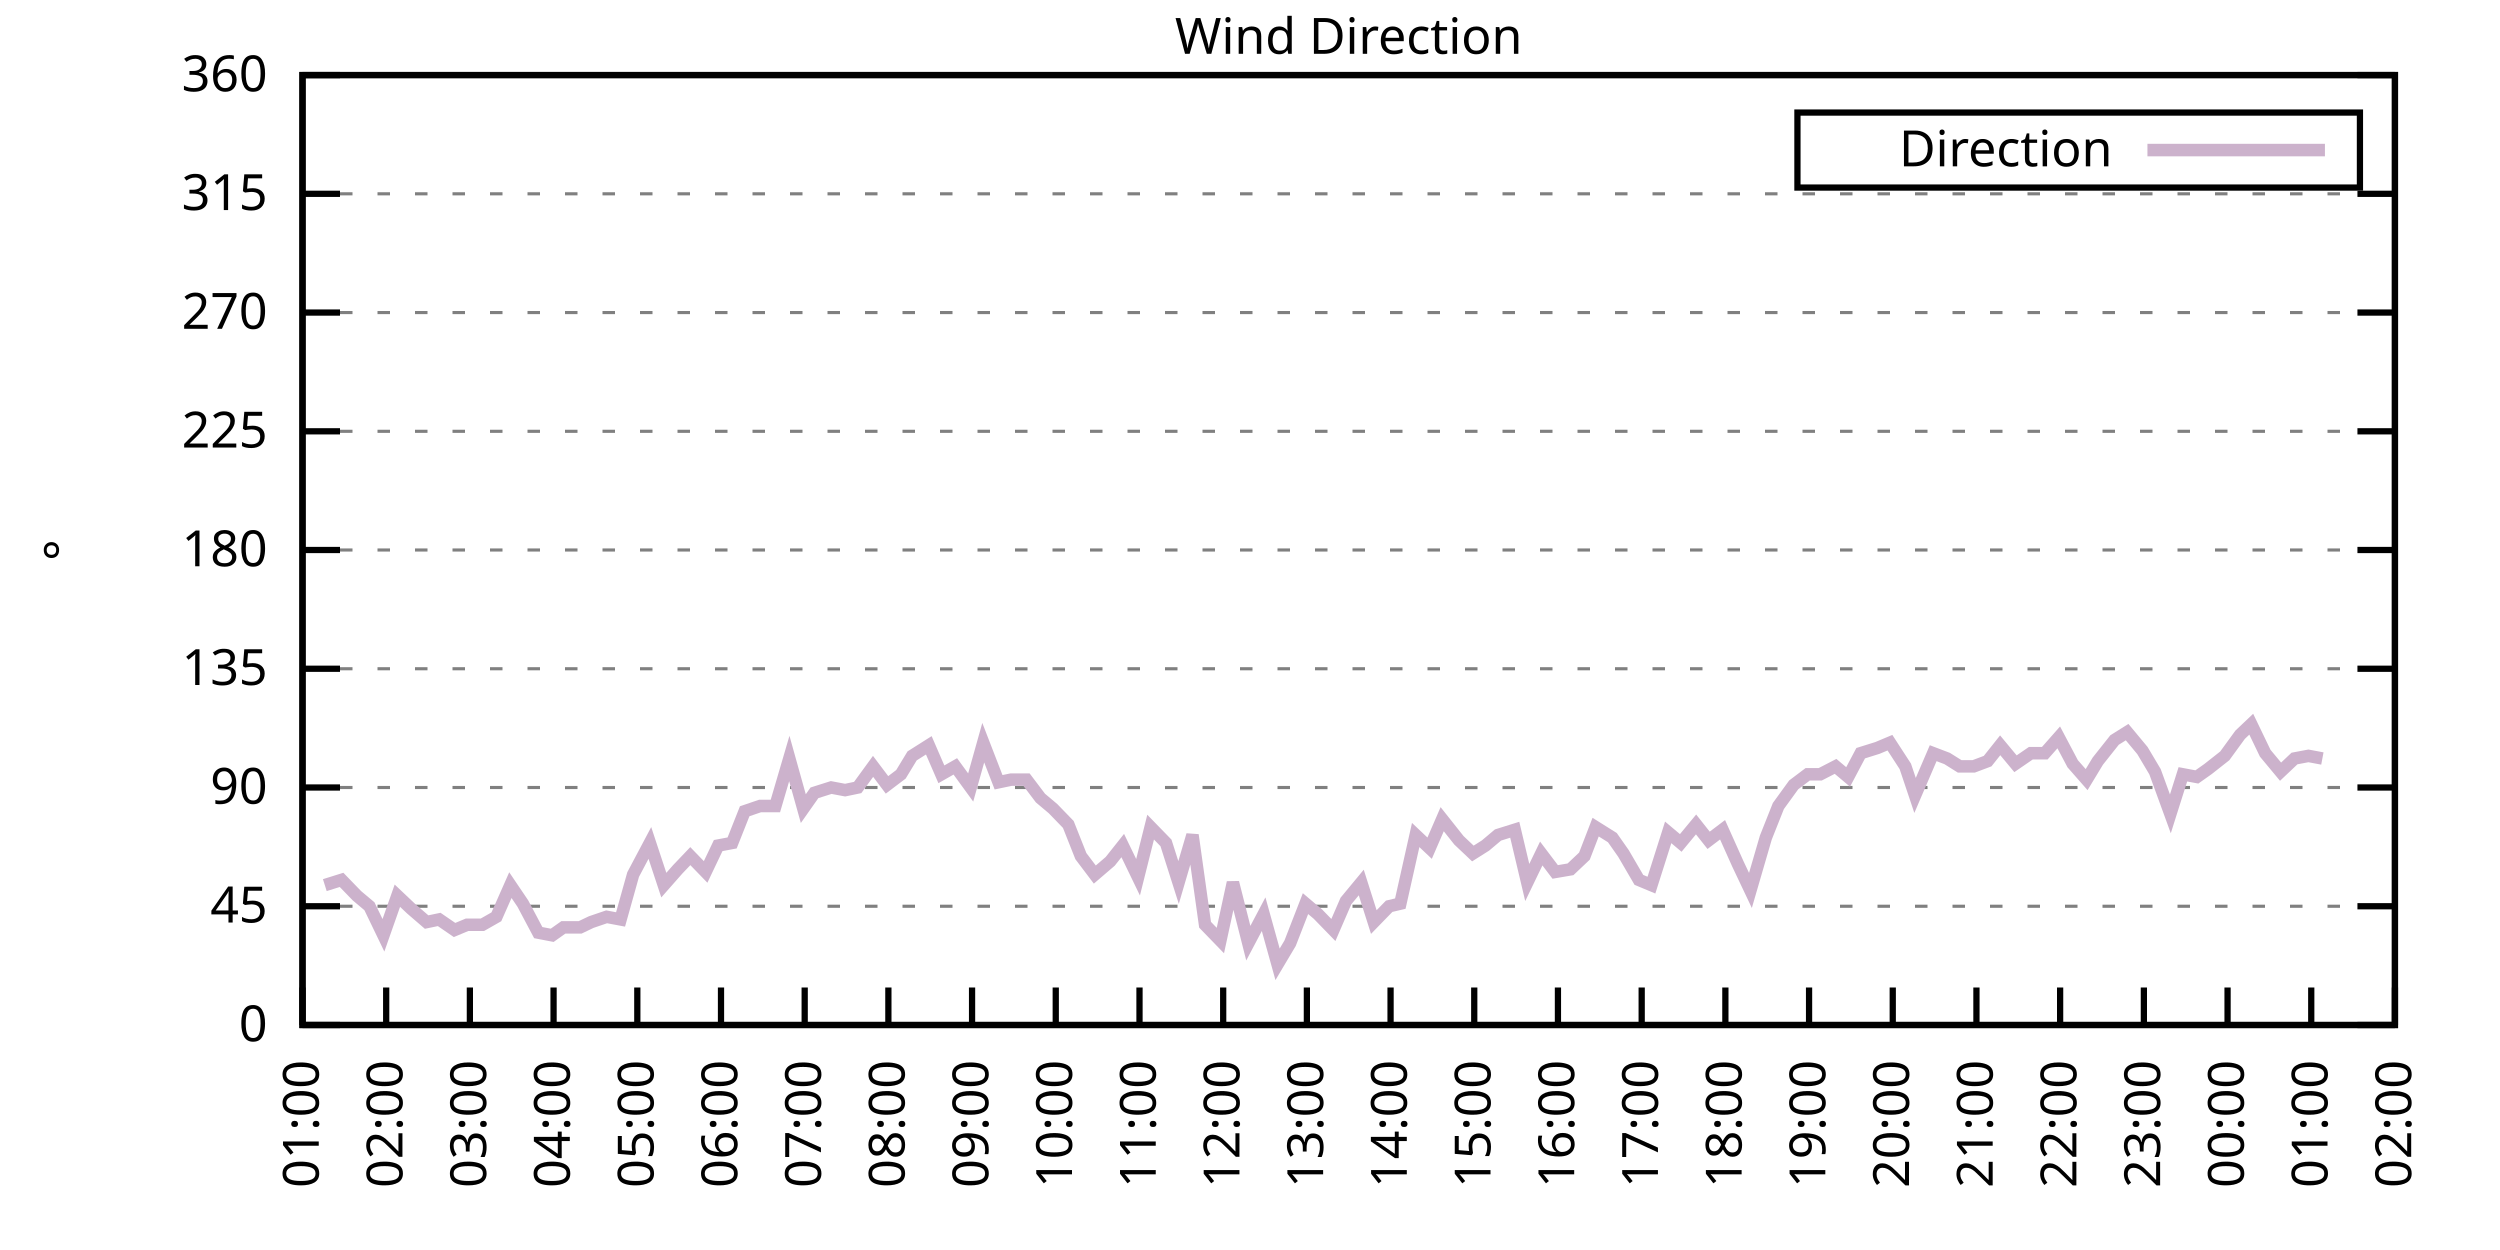
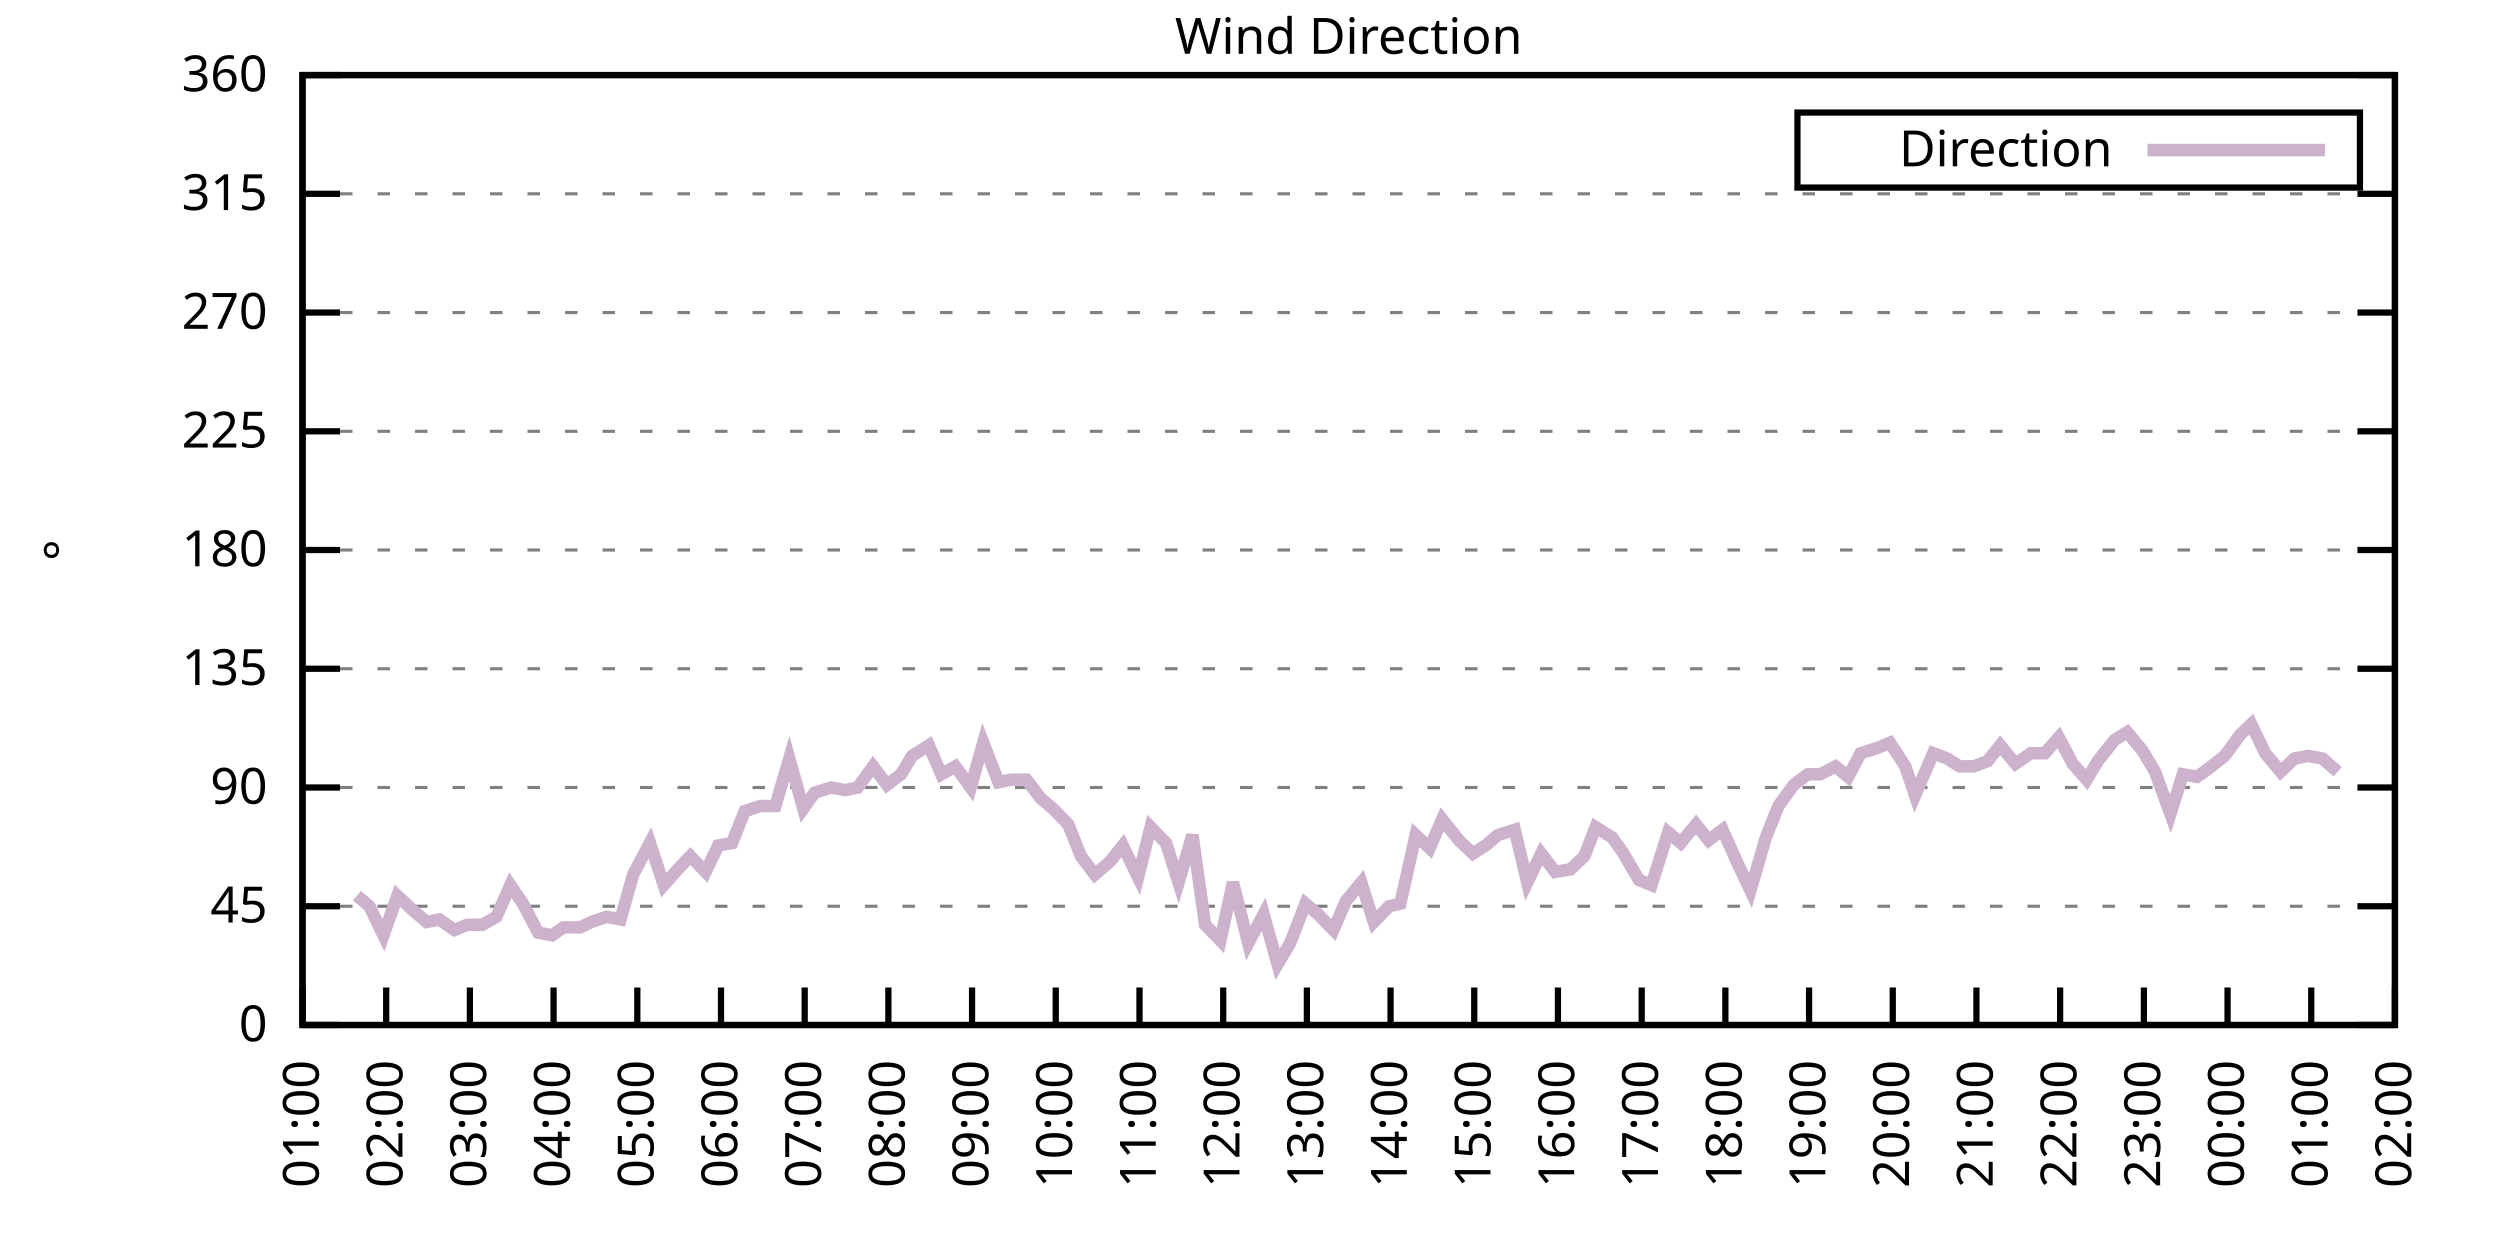
<svg xmlns="http://www.w3.org/2000/svg" xmlns:xlink="http://www.w3.org/1999/xlink" width="400" height="200" viewBox="0 0 400 200">
  <g id="gnuplot_canvas">
    <rect x="0" y="0" width="400" height="200" fill="none" />
    <defs>
      <circle id="gpDot" r="0.5" stroke-width="0.5" stroke="currentColor" />
      <path id="gpPt0" stroke-width="0.333" stroke="currentColor" d="M-1,0 h2 M0,-1 v2" />
      <path id="gpPt1" stroke-width="0.333" stroke="currentColor" d="M-1,-1 L1,1 M1,-1 L-1,1" />
      <path id="gpPt2" stroke-width="0.333" stroke="currentColor" d="M-1,0 L1,0 M0,-1 L0,1 M-1,-1 L1,1 M-1,1 L1,-1" />
      <rect id="gpPt3" stroke-width="0.333" stroke="currentColor" x="-1" y="-1" width="2" height="2" />
      <rect id="gpPt4" stroke-width="0.333" stroke="currentColor" fill="currentColor" x="-1" y="-1" width="2" height="2" />
      <circle id="gpPt5" stroke-width="0.333" stroke="currentColor" cx="0" cy="0" r="1" />
      <use xlink:href="#gpPt5" id="gpPt6" fill="currentColor" stroke="none" />
      <path id="gpPt7" stroke-width="0.333" stroke="currentColor" d="M0,-1.33 L-1.33,0.67 L1.33,0.67 z" />
      <use xlink:href="#gpPt7" id="gpPt8" fill="currentColor" stroke="none" />
      <use xlink:href="#gpPt7" id="gpPt9" stroke="currentColor" transform="rotate(180)" />
      <use xlink:href="#gpPt9" id="gpPt10" fill="currentColor" stroke="none" />
      <use xlink:href="#gpPt3" id="gpPt11" stroke="currentColor" transform="rotate(45)" />
      <use xlink:href="#gpPt11" id="gpPt12" fill="currentColor" stroke="none" />
      <path id="gpPt13" stroke-width="0.333" stroke="currentColor" d="M0,1.330 L1.265,0.411 L0.782,-1.067 L-0.782,-1.076 L-1.265,0.411 z" />
      <use xlink:href="#gpPt13" id="gpPt14" fill="currentColor" stroke="none" />
      <filter id="textbox" filterUnits="objectBoundingBox" x="0" y="0" height="1" width="1">
        <feFlood flood-color="white" flood-opacity="1" result="bgnd" />
        <feComposite in="SourceGraphic" in2="bgnd" operator="atop" />
      </filter>
      <filter id="greybox" filterUnits="objectBoundingBox" x="0" y="0" height="1" width="1">
        <feFlood flood-color="lightgrey" flood-opacity="1" result="grey" />
        <feComposite in="SourceGraphic" in2="grey" operator="atop" />
      </filter>
    </defs>
    <g fill="none" color="white" stroke="currentColor" stroke-width="1.00" stroke-linecap="butt" stroke-linejoin="miter">
</g>
    <g fill="none" color="black" stroke="currentColor" stroke-width="1.00" stroke-linecap="butt" stroke-linejoin="miter">
      <g stroke="none" shape-rendering="crispEdges">
        <polygon fill="rgb(255, 255, 255)" points="48.40,164.00 383.18,164.00 383.18,12.02 48.40,12.02 " />
      </g>
    </g>
    <g fill="none" color="black" stroke="currentColor" stroke-width="1.00" stroke-linecap="butt" stroke-linejoin="miter">
</g>
    <g fill="none" color="black" stroke="black" stroke-width="0.50" stroke-linecap="butt" stroke-linejoin="miter">
</g>
    <g fill="none" color="gray" stroke="currentColor" stroke-width="0.50" stroke-linecap="butt" stroke-linejoin="miter">
      <path stroke="gray" stroke-dasharray="2,4" class="gridline" d="M48.40,164.00 L383.19,164.00  " />
    </g>
    <g fill="none" color="gray" stroke="gray" stroke-width="1.00" stroke-linecap="butt" stroke-linejoin="miter">
</g>
    <g fill="none" color="black" stroke="currentColor" stroke-width="1.00" stroke-linecap="butt" stroke-linejoin="miter">
      <path stroke="black" d="M48.40,164.00 L54.40,164.00 M383.19,164.00 L377.19,164.00  " />
      <g transform="translate(42.80,166.60)" stroke="none" fill="black" font-family="Sans" font-size="8.00" text-anchor="end">
        <text>
          <tspan font-family="Sans"> 0</tspan>
        </text>
      </g>
    </g>
    <g fill="none" color="black" stroke="currentColor" stroke-width="1.00" stroke-linecap="butt" stroke-linejoin="miter">
</g>
    <g fill="none" color="black" stroke="black" stroke-width="0.50" stroke-linecap="butt" stroke-linejoin="miter">
</g>
    <g fill="none" color="gray" stroke="currentColor" stroke-width="0.50" stroke-linecap="butt" stroke-linejoin="miter">
      <path stroke="gray" stroke-dasharray="2,4" class="gridline" d="M48.40,145.00 L383.19,145.00  " />
    </g>
    <g fill="none" color="gray" stroke="gray" stroke-width="1.00" stroke-linecap="butt" stroke-linejoin="miter">
</g>
    <g fill="none" color="black" stroke="currentColor" stroke-width="1.00" stroke-linecap="butt" stroke-linejoin="miter">
      <path stroke="black" d="M48.40,145.00 L54.40,145.00 M383.19,145.00 L377.19,145.00  " />
      <g transform="translate(42.80,147.60)" stroke="none" fill="black" font-family="Sans" font-size="8.00" text-anchor="end">
        <text>
          <tspan font-family="Sans"> 45</tspan>
        </text>
      </g>
    </g>
    <g fill="none" color="black" stroke="currentColor" stroke-width="1.00" stroke-linecap="butt" stroke-linejoin="miter">
</g>
    <g fill="none" color="black" stroke="black" stroke-width="0.50" stroke-linecap="butt" stroke-linejoin="miter">
</g>
    <g fill="none" color="gray" stroke="currentColor" stroke-width="0.50" stroke-linecap="butt" stroke-linejoin="miter">
      <path stroke="gray" stroke-dasharray="2,4" class="gridline" d="M48.40,126.00 L383.19,126.00  " />
    </g>
    <g fill="none" color="gray" stroke="gray" stroke-width="1.00" stroke-linecap="butt" stroke-linejoin="miter">
</g>
    <g fill="none" color="black" stroke="currentColor" stroke-width="1.00" stroke-linecap="butt" stroke-linejoin="miter">
      <path stroke="black" d="M48.40,126.00 L54.40,126.00 M383.19,126.00 L377.19,126.00  " />
      <g transform="translate(42.80,128.60)" stroke="none" fill="black" font-family="Sans" font-size="8.00" text-anchor="end">
        <text>
          <tspan font-family="Sans"> 90</tspan>
        </text>
      </g>
    </g>
    <g fill="none" color="black" stroke="currentColor" stroke-width="1.00" stroke-linecap="butt" stroke-linejoin="miter">
</g>
    <g fill="none" color="black" stroke="black" stroke-width="0.50" stroke-linecap="butt" stroke-linejoin="miter">
</g>
    <g fill="none" color="gray" stroke="currentColor" stroke-width="0.50" stroke-linecap="butt" stroke-linejoin="miter">
      <path stroke="gray" stroke-dasharray="2,4" class="gridline" d="M48.40,107.00 L383.19,107.00  " />
    </g>
    <g fill="none" color="gray" stroke="gray" stroke-width="1.00" stroke-linecap="butt" stroke-linejoin="miter">
</g>
    <g fill="none" color="black" stroke="currentColor" stroke-width="1.00" stroke-linecap="butt" stroke-linejoin="miter">
      <path stroke="black" d="M48.40,107.00 L54.40,107.00 M383.19,107.00 L377.19,107.00  " />
      <g transform="translate(42.80,109.60)" stroke="none" fill="black" font-family="Sans" font-size="8.00" text-anchor="end">
        <text>
          <tspan font-family="Sans"> 135</tspan>
        </text>
      </g>
    </g>
    <g fill="none" color="black" stroke="currentColor" stroke-width="1.00" stroke-linecap="butt" stroke-linejoin="miter">
</g>
    <g fill="none" color="black" stroke="black" stroke-width="0.50" stroke-linecap="butt" stroke-linejoin="miter">
</g>
    <g fill="none" color="gray" stroke="currentColor" stroke-width="0.50" stroke-linecap="butt" stroke-linejoin="miter">
      <path stroke="gray" stroke-dasharray="2,4" class="gridline" d="M48.40,88.00 L383.19,88.00  " />
    </g>
    <g fill="none" color="gray" stroke="gray" stroke-width="1.00" stroke-linecap="butt" stroke-linejoin="miter">
</g>
    <g fill="none" color="black" stroke="currentColor" stroke-width="1.00" stroke-linecap="butt" stroke-linejoin="miter">
      <path stroke="black" d="M48.40,88.00 L54.40,88.00 M383.19,88.00 L377.19,88.00  " />
      <g transform="translate(42.80,90.60)" stroke="none" fill="black" font-family="Sans" font-size="8.00" text-anchor="end">
        <text>
          <tspan font-family="Sans"> 180</tspan>
        </text>
      </g>
    </g>
    <g fill="none" color="black" stroke="currentColor" stroke-width="1.00" stroke-linecap="butt" stroke-linejoin="miter">
</g>
    <g fill="none" color="black" stroke="black" stroke-width="0.50" stroke-linecap="butt" stroke-linejoin="miter">
</g>
    <g fill="none" color="gray" stroke="currentColor" stroke-width="0.50" stroke-linecap="butt" stroke-linejoin="miter">
      <path stroke="gray" stroke-dasharray="2,4" class="gridline" d="M48.40,69.01 L383.19,69.01  " />
    </g>
    <g fill="none" color="gray" stroke="gray" stroke-width="1.00" stroke-linecap="butt" stroke-linejoin="miter">
</g>
    <g fill="none" color="black" stroke="currentColor" stroke-width="1.00" stroke-linecap="butt" stroke-linejoin="miter">
      <path stroke="black" d="M48.40,69.01 L54.40,69.01 M383.19,69.01 L377.19,69.01  " />
      <g transform="translate(42.80,71.61)" stroke="none" fill="black" font-family="Sans" font-size="8.00" text-anchor="end">
        <text>
          <tspan font-family="Sans"> 225</tspan>
        </text>
      </g>
    </g>
    <g fill="none" color="black" stroke="currentColor" stroke-width="1.00" stroke-linecap="butt" stroke-linejoin="miter">
</g>
    <g fill="none" color="black" stroke="black" stroke-width="0.50" stroke-linecap="butt" stroke-linejoin="miter">
</g>
    <g fill="none" color="gray" stroke="currentColor" stroke-width="0.50" stroke-linecap="butt" stroke-linejoin="miter">
      <path stroke="gray" stroke-dasharray="2,4" class="gridline" d="M48.40,50.01 L383.19,50.01  " />
    </g>
    <g fill="none" color="gray" stroke="gray" stroke-width="1.00" stroke-linecap="butt" stroke-linejoin="miter">
</g>
    <g fill="none" color="black" stroke="currentColor" stroke-width="1.00" stroke-linecap="butt" stroke-linejoin="miter">
      <path stroke="black" d="M48.40,50.01 L54.40,50.01 M383.19,50.01 L377.19,50.01  " />
      <g transform="translate(42.80,52.61)" stroke="none" fill="black" font-family="Sans" font-size="8.00" text-anchor="end">
        <text>
          <tspan font-family="Sans"> 270</tspan>
        </text>
      </g>
    </g>
    <g fill="none" color="black" stroke="currentColor" stroke-width="1.00" stroke-linecap="butt" stroke-linejoin="miter">
</g>
    <g fill="none" color="black" stroke="black" stroke-width="0.50" stroke-linecap="butt" stroke-linejoin="miter">
</g>
    <g fill="none" color="gray" stroke="currentColor" stroke-width="0.50" stroke-linecap="butt" stroke-linejoin="miter">
      <path stroke="gray" stroke-dasharray="2,4" class="gridline" d="M48.40,31.01 L383.19,31.01  " />
    </g>
    <g fill="none" color="gray" stroke="gray" stroke-width="1.00" stroke-linecap="butt" stroke-linejoin="miter">
</g>
    <g fill="none" color="black" stroke="currentColor" stroke-width="1.00" stroke-linecap="butt" stroke-linejoin="miter">
      <path stroke="black" d="M48.40,31.01 L54.40,31.01 M383.19,31.01 L377.19,31.01  " />
      <g transform="translate(42.80,33.61)" stroke="none" fill="black" font-family="Sans" font-size="8.00" text-anchor="end">
        <text>
          <tspan font-family="Sans"> 315</tspan>
        </text>
      </g>
    </g>
    <g fill="none" color="black" stroke="currentColor" stroke-width="1.00" stroke-linecap="butt" stroke-linejoin="miter">
</g>
    <g fill="none" color="black" stroke="black" stroke-width="0.50" stroke-linecap="butt" stroke-linejoin="miter">
</g>
    <g fill="none" color="gray" stroke="currentColor" stroke-width="0.50" stroke-linecap="butt" stroke-linejoin="miter">
      <path stroke="gray" stroke-dasharray="2,4" class="gridline" d="M48.40,12.01 L383.19,12.01  " />
    </g>
    <g fill="none" color="gray" stroke="gray" stroke-width="1.00" stroke-linecap="butt" stroke-linejoin="miter">
</g>
    <g fill="none" color="black" stroke="currentColor" stroke-width="1.00" stroke-linecap="butt" stroke-linejoin="miter">
      <path stroke="black" d="M48.40,12.01 L54.40,12.01 M383.19,12.01 L377.19,12.01  " />
      <g transform="translate(42.80,14.61)" stroke="none" fill="black" font-family="Sans" font-size="8.00" text-anchor="end">
        <text>
          <tspan font-family="Sans"> 360</tspan>
        </text>
      </g>
    </g>
    <g fill="none" color="black" stroke="currentColor" stroke-width="1.00" stroke-linecap="butt" stroke-linejoin="miter">
      <path stroke="black" d="M48.40,164.00 L48.40,158.00  " />
      <g transform="translate(51.00,169.60) rotate(270.00)" stroke="none" fill="black" font-family="Sans" font-size="8.00" text-anchor="end">
        <text>
          <tspan font-family="Sans">01:00</tspan>
        </text>
      </g>
    </g>
    <g fill="none" color="black" stroke="currentColor" stroke-width="1.00" stroke-linecap="butt" stroke-linejoin="miter">
      <path stroke="black" d="M61.79,164.00 L61.79,158.00  " />
      <g transform="translate(64.39,169.60) rotate(270.00)" stroke="none" fill="black" font-family="Sans" font-size="8.00" text-anchor="end">
        <text>
          <tspan font-family="Sans">02:00</tspan>
        </text>
      </g>
    </g>
    <g fill="none" color="black" stroke="currentColor" stroke-width="1.00" stroke-linecap="butt" stroke-linejoin="miter">
      <path stroke="black" d="M75.18,164.00 L75.18,158.00  " />
      <g transform="translate(77.78,169.60) rotate(270.00)" stroke="none" fill="black" font-family="Sans" font-size="8.00" text-anchor="end">
        <text>
          <tspan font-family="Sans">03:00</tspan>
        </text>
      </g>
    </g>
    <g fill="none" color="black" stroke="currentColor" stroke-width="1.00" stroke-linecap="butt" stroke-linejoin="miter">
      <path stroke="black" d="M88.57,164.00 L88.57,158.00  " />
      <g transform="translate(91.17,169.60) rotate(270.00)" stroke="none" fill="black" font-family="Sans" font-size="8.00" text-anchor="end">
        <text>
          <tspan font-family="Sans">04:00</tspan>
        </text>
      </g>
    </g>
    <g fill="none" color="black" stroke="currentColor" stroke-width="1.00" stroke-linecap="butt" stroke-linejoin="miter">
      <path stroke="black" d="M101.97,164.00 L101.97,158.00  " />
      <g transform="translate(104.57,169.60) rotate(270.00)" stroke="none" fill="black" font-family="Sans" font-size="8.00" text-anchor="end">
        <text>
          <tspan font-family="Sans">05:00</tspan>
        </text>
      </g>
    </g>
    <g fill="none" color="black" stroke="currentColor" stroke-width="1.00" stroke-linecap="butt" stroke-linejoin="miter">
      <path stroke="black" d="M115.36,164.00 L115.36,158.00  " />
      <g transform="translate(117.96,169.60) rotate(270.00)" stroke="none" fill="black" font-family="Sans" font-size="8.00" text-anchor="end">
        <text>
          <tspan font-family="Sans">06:00</tspan>
        </text>
      </g>
    </g>
    <g fill="none" color="black" stroke="currentColor" stroke-width="1.00" stroke-linecap="butt" stroke-linejoin="miter">
      <path stroke="black" d="M128.75,164.00 L128.75,158.00  " />
      <g transform="translate(131.35,169.60) rotate(270.00)" stroke="none" fill="black" font-family="Sans" font-size="8.00" text-anchor="end">
        <text>
          <tspan font-family="Sans">07:00</tspan>
        </text>
      </g>
    </g>
    <g fill="none" color="black" stroke="currentColor" stroke-width="1.00" stroke-linecap="butt" stroke-linejoin="miter">
      <path stroke="black" d="M142.14,164.00 L142.14,158.00  " />
      <g transform="translate(144.74,169.60) rotate(270.00)" stroke="none" fill="black" font-family="Sans" font-size="8.00" text-anchor="end">
        <text>
          <tspan font-family="Sans">08:00</tspan>
        </text>
      </g>
    </g>
    <g fill="none" color="black" stroke="currentColor" stroke-width="1.00" stroke-linecap="butt" stroke-linejoin="miter">
      <path stroke="black" d="M155.53,164.00 L155.53,158.00  " />
      <g transform="translate(158.13,169.60) rotate(270.00)" stroke="none" fill="black" font-family="Sans" font-size="8.00" text-anchor="end">
        <text>
          <tspan font-family="Sans">09:00</tspan>
        </text>
      </g>
    </g>
    <g fill="none" color="black" stroke="currentColor" stroke-width="1.00" stroke-linecap="butt" stroke-linejoin="miter">
      <path stroke="black" d="M168.92,164.00 L168.92,158.00  " />
      <g transform="translate(171.52,169.60) rotate(270.00)" stroke="none" fill="black" font-family="Sans" font-size="8.00" text-anchor="end">
        <text>
          <tspan font-family="Sans">10:00</tspan>
        </text>
      </g>
    </g>
    <g fill="none" color="black" stroke="currentColor" stroke-width="1.00" stroke-linecap="butt" stroke-linejoin="miter">
      <path stroke="black" d="M182.32,164.00 L182.32,158.00  " />
      <g transform="translate(184.92,169.60) rotate(270.00)" stroke="none" fill="black" font-family="Sans" font-size="8.00" text-anchor="end">
        <text>
          <tspan font-family="Sans">11:00</tspan>
        </text>
      </g>
    </g>
    <g fill="none" color="black" stroke="currentColor" stroke-width="1.00" stroke-linecap="butt" stroke-linejoin="miter">
      <path stroke="black" d="M195.71,164.00 L195.71,158.00  " />
      <g transform="translate(198.31,169.60) rotate(270.00)" stroke="none" fill="black" font-family="Sans" font-size="8.00" text-anchor="end">
        <text>
          <tspan font-family="Sans">12:00</tspan>
        </text>
      </g>
    </g>
    <g fill="none" color="black" stroke="currentColor" stroke-width="1.00" stroke-linecap="butt" stroke-linejoin="miter">
      <path stroke="black" d="M209.10,164.00 L209.10,158.00  " />
      <g transform="translate(211.70,169.60) rotate(270.00)" stroke="none" fill="black" font-family="Sans" font-size="8.00" text-anchor="end">
        <text>
          <tspan font-family="Sans">13:00</tspan>
        </text>
      </g>
    </g>
    <g fill="none" color="black" stroke="currentColor" stroke-width="1.00" stroke-linecap="butt" stroke-linejoin="miter">
      <path stroke="black" d="M222.49,164.00 L222.49,158.00  " />
      <g transform="translate(225.09,169.60) rotate(270.00)" stroke="none" fill="black" font-family="Sans" font-size="8.00" text-anchor="end">
        <text>
          <tspan font-family="Sans">14:00</tspan>
        </text>
      </g>
    </g>
    <g fill="none" color="black" stroke="currentColor" stroke-width="1.00" stroke-linecap="butt" stroke-linejoin="miter">
      <path stroke="black" d="M235.88,164.00 L235.88,158.00  " />
      <g transform="translate(238.48,169.60) rotate(270.00)" stroke="none" fill="black" font-family="Sans" font-size="8.00" text-anchor="end">
        <text>
          <tspan font-family="Sans">15:00</tspan>
        </text>
      </g>
    </g>
    <g fill="none" color="black" stroke="currentColor" stroke-width="1.00" stroke-linecap="butt" stroke-linejoin="miter">
      <path stroke="black" d="M249.27,164.00 L249.27,158.00  " />
      <g transform="translate(251.87,169.60) rotate(270.00)" stroke="none" fill="black" font-family="Sans" font-size="8.00" text-anchor="end">
        <text>
          <tspan font-family="Sans">16:00</tspan>
        </text>
      </g>
    </g>
    <g fill="none" color="black" stroke="currentColor" stroke-width="1.00" stroke-linecap="butt" stroke-linejoin="miter">
      <path stroke="black" d="M262.67,164.00 L262.67,158.00  " />
      <g transform="translate(265.27,169.60) rotate(270.00)" stroke="none" fill="black" font-family="Sans" font-size="8.00" text-anchor="end">
        <text>
          <tspan font-family="Sans">17:00</tspan>
        </text>
      </g>
    </g>
    <g fill="none" color="black" stroke="currentColor" stroke-width="1.00" stroke-linecap="butt" stroke-linejoin="miter">
      <path stroke="black" d="M276.06,164.00 L276.06,158.00  " />
      <g transform="translate(278.66,169.60) rotate(270.00)" stroke="none" fill="black" font-family="Sans" font-size="8.00" text-anchor="end">
        <text>
          <tspan font-family="Sans">18:00</tspan>
        </text>
      </g>
    </g>
    <g fill="none" color="black" stroke="currentColor" stroke-width="1.00" stroke-linecap="butt" stroke-linejoin="miter">
      <path stroke="black" d="M289.45,164.00 L289.45,158.00  " />
      <g transform="translate(292.05,169.60) rotate(270.00)" stroke="none" fill="black" font-family="Sans" font-size="8.00" text-anchor="end">
        <text>
          <tspan font-family="Sans">19:00</tspan>
        </text>
      </g>
    </g>
    <g fill="none" color="black" stroke="currentColor" stroke-width="1.00" stroke-linecap="butt" stroke-linejoin="miter">
      <path stroke="black" d="M302.84,164.00 L302.84,158.00  " />
      <g transform="translate(305.44,169.60) rotate(270.00)" stroke="none" fill="black" font-family="Sans" font-size="8.00" text-anchor="end">
        <text>
          <tspan font-family="Sans">20:00</tspan>
        </text>
      </g>
    </g>
    <g fill="none" color="black" stroke="currentColor" stroke-width="1.00" stroke-linecap="butt" stroke-linejoin="miter">
      <path stroke="black" d="M316.23,164.00 L316.23,158.00  " />
      <g transform="translate(318.83,169.60) rotate(270.00)" stroke="none" fill="black" font-family="Sans" font-size="8.00" text-anchor="end">
        <text>
          <tspan font-family="Sans">21:00</tspan>
        </text>
      </g>
    </g>
    <g fill="none" color="black" stroke="currentColor" stroke-width="1.00" stroke-linecap="butt" stroke-linejoin="miter">
      <path stroke="black" d="M329.62,164.00 L329.62,158.00  " />
      <g transform="translate(332.22,169.60) rotate(270.00)" stroke="none" fill="black" font-family="Sans" font-size="8.00" text-anchor="end">
        <text>
          <tspan font-family="Sans">22:00</tspan>
        </text>
      </g>
    </g>
    <g fill="none" color="black" stroke="currentColor" stroke-width="1.00" stroke-linecap="butt" stroke-linejoin="miter">
      <path stroke="black" d="M343.02,164.00 L343.02,158.00  " />
      <g transform="translate(345.62,169.60) rotate(270.00)" stroke="none" fill="black" font-family="Sans" font-size="8.00" text-anchor="end">
        <text>
          <tspan font-family="Sans">23:00</tspan>
        </text>
      </g>
    </g>
    <g fill="none" color="black" stroke="currentColor" stroke-width="1.00" stroke-linecap="butt" stroke-linejoin="miter">
      <path stroke="black" d="M356.41,164.00 L356.41,158.00  " />
      <g transform="translate(359.01,169.60) rotate(270.00)" stroke="none" fill="black" font-family="Sans" font-size="8.00" text-anchor="end">
        <text>
          <tspan font-family="Sans">00:00</tspan>
        </text>
      </g>
    </g>
    <g fill="none" color="black" stroke="currentColor" stroke-width="1.00" stroke-linecap="butt" stroke-linejoin="miter">
      <path stroke="black" d="M369.80,164.00 L369.80,158.00  " />
      <g transform="translate(372.40,169.60) rotate(270.00)" stroke="none" fill="black" font-family="Sans" font-size="8.00" text-anchor="end">
        <text>
          <tspan font-family="Sans">01:00</tspan>
        </text>
      </g>
    </g>
    <g fill="none" color="black" stroke="currentColor" stroke-width="1.00" stroke-linecap="butt" stroke-linejoin="miter">
      <path stroke="black" d="M383.19,164.00 L383.19,158.00  " />
      <g transform="translate(385.79,169.60) rotate(270.00)" stroke="none" fill="black" font-family="Sans" font-size="8.00" text-anchor="end">
        <text>
          <tspan font-family="Sans">02:00</tspan>
        </text>
      </g>
    </g>
    <g fill="none" color="black" stroke="currentColor" stroke-width="1.00" stroke-linecap="butt" stroke-linejoin="miter">
</g>
    <g fill="none" color="black" stroke="currentColor" stroke-width="1.00" stroke-linecap="butt" stroke-linejoin="miter">
      <path stroke="black" d="M48.40,12.01 L48.40,164.00 L383.19,164.00 L383.19,12.01 L48.40,12.01 Z  " />
    </g>
    <g fill="none" color="black" stroke="currentColor" stroke-width="1.00" stroke-linecap="butt" stroke-linejoin="miter">
</g>
    <g fill="none" color="black" stroke="currentColor" stroke-width="1.00" stroke-linecap="butt" stroke-linejoin="miter">
      <path stroke="black" d="M287.59,30.01 L287.59,18.01 L377.59,18.01 L377.59,30.01 L287.59,30.01 Z  " />
    </g>
    <g id="Wind_direction_plot_1">
      <g fill="none" color="white" stroke="black" stroke-width="2.00" stroke-linecap="butt" stroke-linejoin="miter">
</g>
      <g fill="none" color="black" stroke="currentColor" stroke-width="2.00" stroke-linecap="butt" stroke-linejoin="miter">
        <g transform="translate(337.99,26.61)" stroke="none" fill="black" font-family="Sans" font-size="8.00" text-anchor="end">
          <text>
            <tspan font-family="Sans">Direction</tspan>
          </text>
        </g>
      </g>
      <g fill="none" color="black" stroke="currentColor" stroke-width="2.00" stroke-linecap="butt" stroke-linejoin="miter">
-         <path stroke="rgb(204, 178, 204)" d="M343.59,24.01 L371.99,24.01 M51.97,141.62 L54.65,140.78 L57.10,143.31 L59.11,145.00 L61.35,149.65 L63.58,143.31   L65.81,145.42 L68.26,147.53 L70.27,147.11 L72.73,148.80 L74.74,147.96 L77.19,147.96 L79.42,146.69 L81.66,141.62   L83.66,144.58 L86.12,149.22 L88.35,149.65 L90.14,148.38 L92.82,148.38 L94.60,147.53 L97.06,146.69 L99.29,147.11   L101.30,139.93 L103.98,134.87 L106.21,141.62 L108.44,139.09 L110.45,136.98 L112.90,139.51 L114.91,135.29 L117.14,134.87   L119.15,129.80 L121.61,128.96 L124.06,128.96 L126.29,121.36 L128.53,129.38 L130.31,126.85 L132.99,126.00 L135.22,126.42   L137.23,126.00 L139.69,122.62 L141.92,125.58 L144.15,123.89 L145.94,120.94 L148.61,119.25 L150.62,123.89 L152.85,122.62   L155.31,126.00 L157.32,118.83 L159.77,125.16 L161.78,124.74 L164.24,124.74 L166.47,127.69 L168.48,129.38 L170.93,131.91   L172.94,136.98 L175.17,139.93 L177.63,137.82 L179.64,135.29 L182.09,140.36 L184.10,132.34 L186.56,134.87 L188.57,141.20   L190.80,133.60 L192.81,147.96 L195.26,150.49 L197.27,141.20 L199.73,150.91 L202.18,146.27 L204.41,154.29 L206.42,150.91   L208.88,144.58 L210.88,146.27 L213.34,148.80 L215.35,144.16 L217.80,141.20 L219.81,147.53 L222.27,145.00 L224.05,144.58   L226.51,133.60 L228.74,135.71 L230.75,131.07 L233.43,134.45 L235.66,136.56 L237.67,135.29 L239.68,133.60 L242.36,132.76   L244.36,141.20 L246.60,136.56 L248.83,139.51 L251.28,139.09 L253.51,136.98 L255.30,132.34 L257.98,134.02 L259.76,136.56   L262.22,140.78 L264.23,141.62 L266.91,133.18 L268.92,134.87 L271.37,131.91 L273.38,134.45 L275.61,132.76 L278.07,138.25   L280.07,142.47 L282.53,134.02 L284.54,128.96 L286.99,125.58 L289.23,123.89 L291.23,123.89 L293.69,122.62 L295.70,124.31   L297.71,120.51 L300.39,119.67 L302.39,118.83 L304.85,122.62 L306.41,127.27 L309.31,120.51 L311.54,121.36 L313.55,122.62   L315.79,122.62 L318.02,121.78 L320.03,119.25 L322.48,122.20 L324.94,120.51 L327.17,120.51 L329.40,117.98 L331.63,122.20   L333.86,124.74 L335.65,121.78 L338.33,118.40 L340.34,117.14 L342.79,120.09 L344.80,123.47 L347.26,130.22 L349.26,123.89   L351.50,124.31 L353.28,123.05 L355.96,120.94 L358.42,117.56 L360.20,115.87 L362.43,120.51 L364.89,123.47 L367.12,121.36   L369.35,120.94 L371.58,121.36  " />
+         <path stroke="rgb(204, 178, 204)" d="M343.59,24.01 L371.99,24.01 M57.10,143.31 L59.11,145.00 L61.35,149.65 L63.58,143.31 L65.81,145.42 L68.26,147.53   L70.27,147.11 L72.73,148.80 L74.74,147.96 L77.19,147.96 L79.42,146.69 L81.66,141.62 L83.66,144.58 L86.12,149.22   L88.35,149.65 L90.14,148.38 L92.82,148.38 L94.60,147.53 L97.06,146.69 L99.29,147.11 L101.30,139.93 L103.98,134.87   L106.21,141.62 L108.44,139.09 L110.45,136.98 L112.90,139.51 L114.91,135.29 L117.14,134.87 L119.15,129.80 L121.61,128.96   L124.06,128.96 L126.29,121.36 L128.53,129.38 L130.31,126.85 L132.99,126.00 L135.22,126.42 L137.23,126.00 L139.69,122.62   L141.92,125.58 L144.15,123.89 L145.94,120.94 L148.61,119.25 L150.62,123.89 L152.85,122.62 L155.31,126.00 L157.32,118.83   L159.77,125.16 L161.78,124.74 L164.24,124.74 L166.47,127.69 L168.48,129.38 L170.93,131.91 L172.94,136.98 L175.17,139.93   L177.63,137.82 L179.64,135.29 L182.09,140.36 L184.10,132.34 L186.56,134.87 L188.57,141.20 L190.80,133.60 L192.81,147.96   L195.26,150.49 L197.27,141.20 L199.73,150.91 L202.18,146.27 L204.41,154.29 L206.42,150.91 L208.88,144.58 L210.88,146.27   L213.34,148.80 L215.35,144.16 L217.80,141.20 L219.81,147.53 L222.27,145.00 L224.05,144.58 L226.51,133.60 L228.74,135.71   L230.75,131.07 L233.43,134.45 L235.66,136.56 L237.67,135.29 L239.68,133.60 L242.36,132.76 L244.36,141.20 L246.60,136.56   L248.83,139.51 L251.28,139.09 L253.51,136.98 L255.30,132.34 L257.98,134.02 L259.76,136.56 L262.22,140.78 L264.23,141.62   L266.91,133.18 L268.92,134.87 L271.37,131.91 L273.38,134.45 L275.61,132.76 L278.07,138.25 L280.07,142.47 L282.53,134.02   L284.54,128.96 L286.99,125.58 L289.23,123.89 L291.23,123.89 L293.69,122.62 L295.70,124.31 L297.71,120.51 L300.39,119.67   L302.39,118.83 L304.85,122.62 L306.41,127.27 L309.31,120.51 L311.54,121.36 L313.55,122.62 L315.79,122.62 L318.02,121.78   L320.03,119.25 L322.48,122.20 L324.94,120.51 L327.17,120.51 L329.40,117.98 L331.63,122.20 L333.86,124.74 L335.65,121.78   L338.33,118.40 L340.34,117.14 L342.79,120.09 L344.80,123.47 L347.26,130.22 L349.26,123.89 L351.50,124.31 L353.28,123.05   L355.96,120.94 L358.42,117.56 L360.20,115.87 L362.43,120.51 L364.89,123.47 L367.12,121.36 L369.35,120.94 L371.58,121.36   L374.04,123.47  " />
      </g>
    </g>
    <g fill="none" color="black" stroke="currentColor" stroke-width="2.00" stroke-linecap="butt" stroke-linejoin="miter">
</g>
    <g fill="none" color="black" stroke="black" stroke-width="1.00" stroke-linecap="butt" stroke-linejoin="miter">
</g>
    <g fill="none" color="black" stroke="currentColor" stroke-width="1.00" stroke-linecap="butt" stroke-linejoin="miter">
      <path stroke="black" d="M48.40,12.01 L48.40,164.00 L383.19,164.00 L383.19,12.01 L48.40,12.01 Z  " />
      <g transform="translate(12.80,88.01) rotate(270.00)" stroke="none" fill="black" font-family="Sans" font-size="8.00" text-anchor="middle">
        <text>
          <tspan font-family="Sans">°</tspan>
        </text>
      </g>
    </g>
    <g fill="none" color="black" stroke="currentColor" stroke-width="1.00" stroke-linecap="butt" stroke-linejoin="miter">
</g>
    <g fill="none" color="black" stroke="currentColor" stroke-width="1.00" stroke-linecap="butt" stroke-linejoin="miter">
      <g transform="translate(215.79,8.61)" stroke="none" fill="black" font-family="Sans" font-size="8.00" text-anchor="middle">
        <text>
          <tspan font-family="Sans">Wind Direction</tspan>
        </text>
      </g>
    </g>
    <g fill="none" color="black" stroke="currentColor" stroke-width="1.00" stroke-linecap="butt" stroke-linejoin="miter">
</g>
  </g>
</svg>
